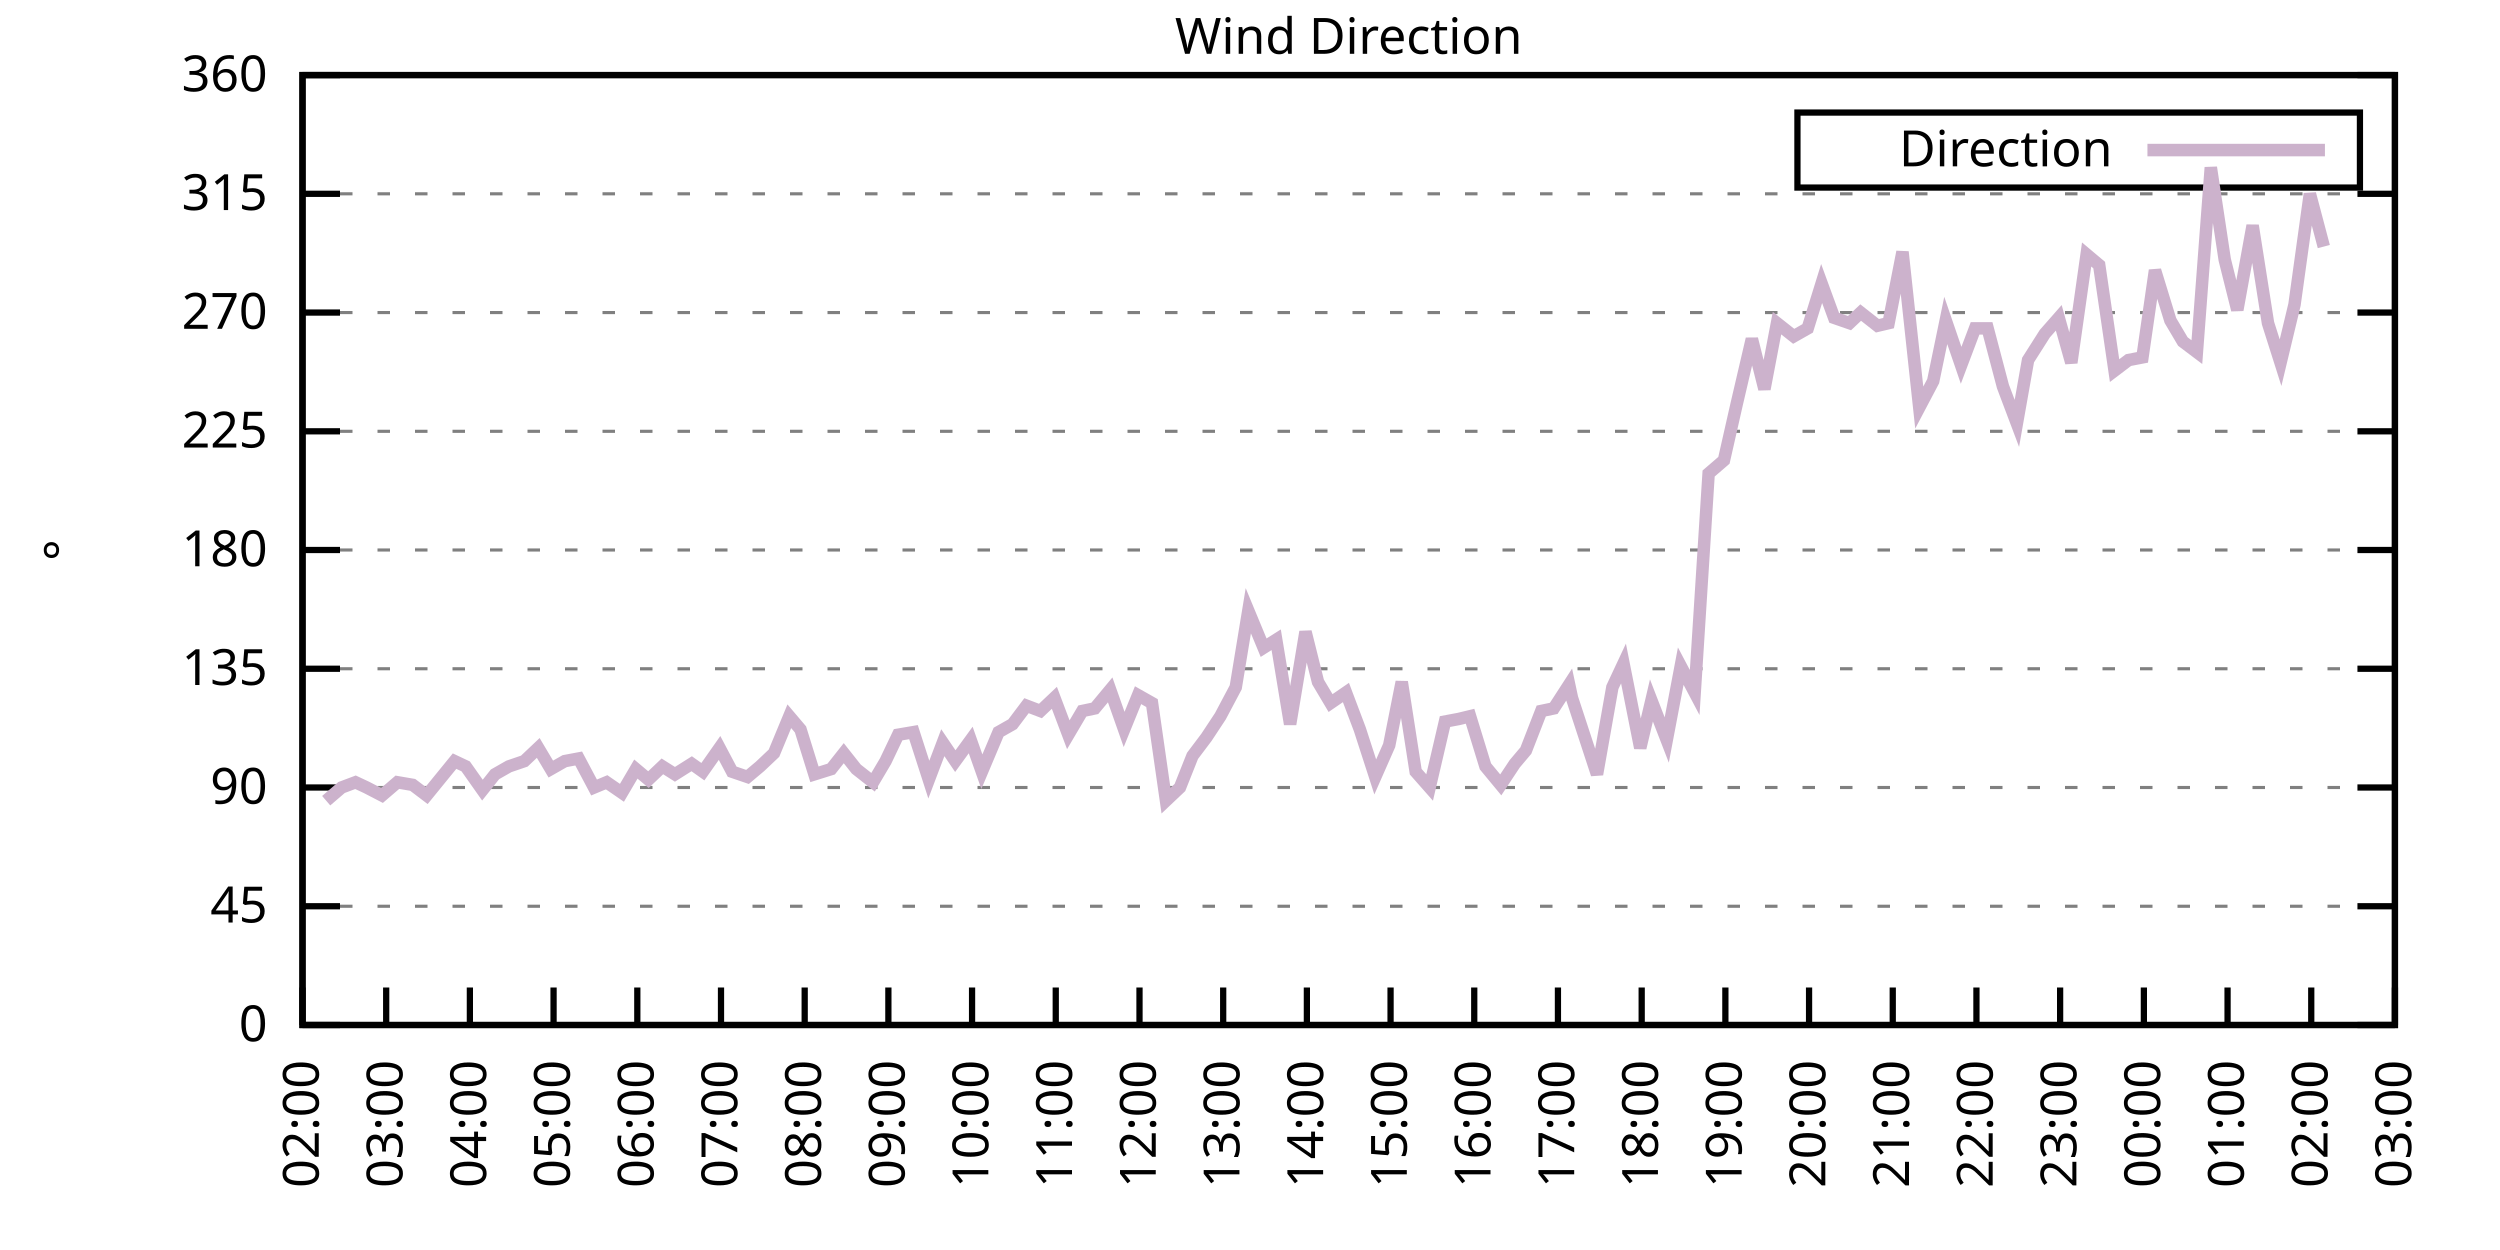
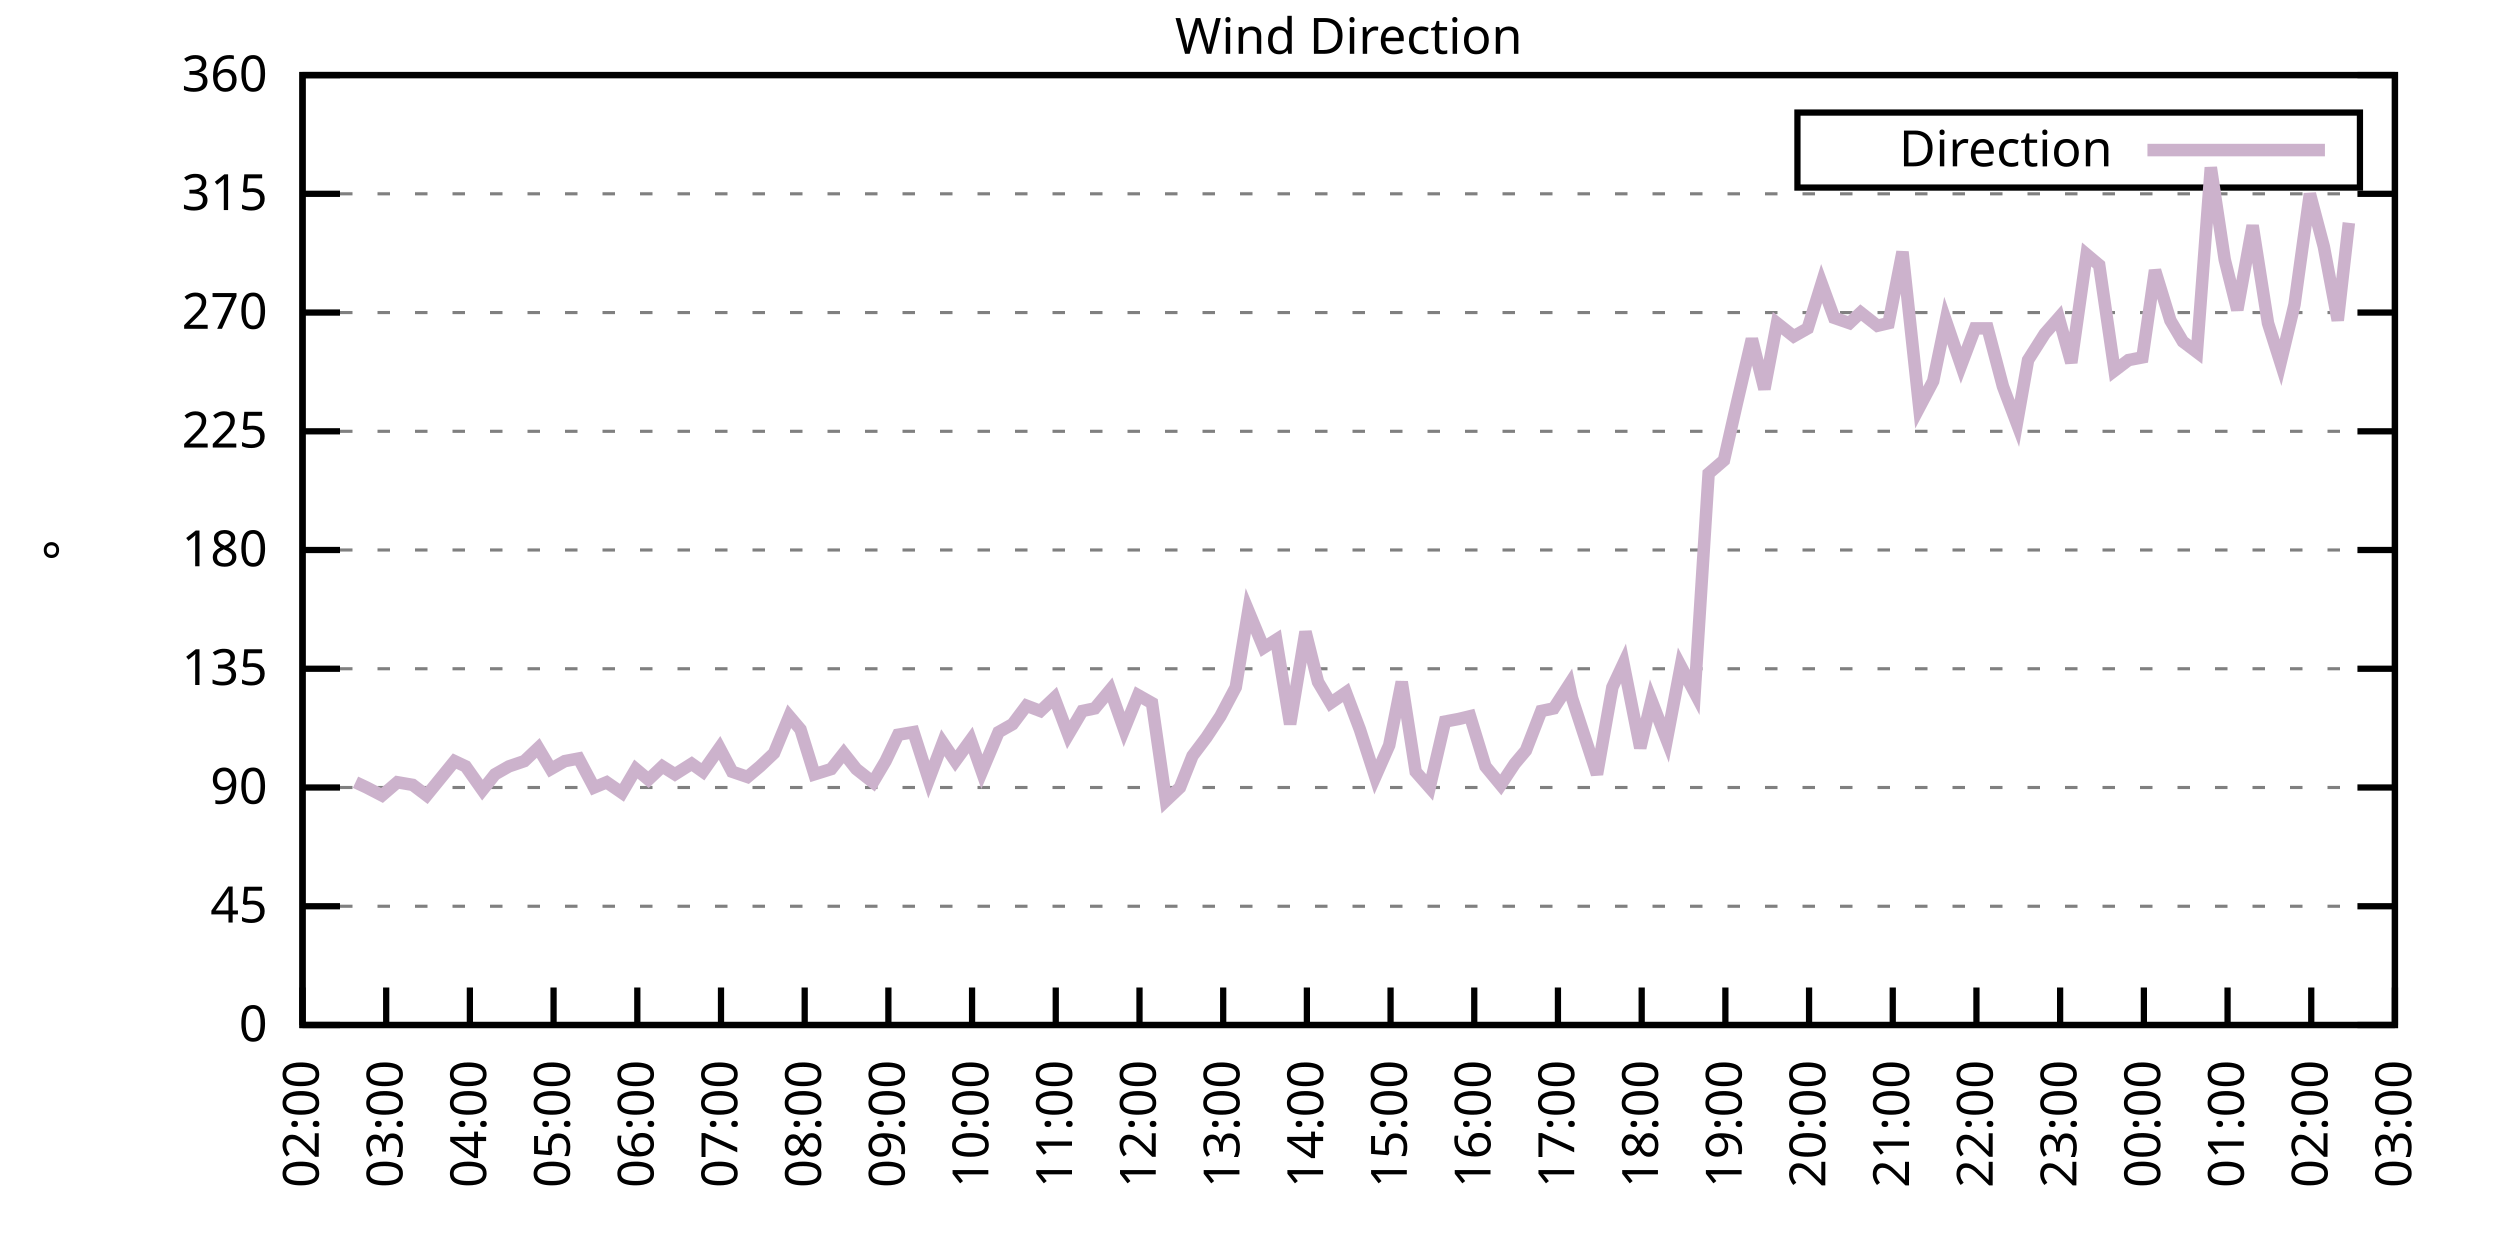
<svg xmlns="http://www.w3.org/2000/svg" xmlns:xlink="http://www.w3.org/1999/xlink" width="400" height="200" viewBox="0 0 400 200">
  <g id="gnuplot_canvas">
    <rect x="0" y="0" width="400" height="200" fill="none" />
    <defs>
      <circle id="gpDot" r="0.5" stroke-width="0.5" stroke="currentColor" />
      <path id="gpPt0" stroke-width="0.333" stroke="currentColor" d="M-1,0 h2 M0,-1 v2" />
      <path id="gpPt1" stroke-width="0.333" stroke="currentColor" d="M-1,-1 L1,1 M1,-1 L-1,1" />
      <path id="gpPt2" stroke-width="0.333" stroke="currentColor" d="M-1,0 L1,0 M0,-1 L0,1 M-1,-1 L1,1 M-1,1 L1,-1" />
      <rect id="gpPt3" stroke-width="0.333" stroke="currentColor" x="-1" y="-1" width="2" height="2" />
      <rect id="gpPt4" stroke-width="0.333" stroke="currentColor" fill="currentColor" x="-1" y="-1" width="2" height="2" />
      <circle id="gpPt5" stroke-width="0.333" stroke="currentColor" cx="0" cy="0" r="1" />
      <use xlink:href="#gpPt5" id="gpPt6" fill="currentColor" stroke="none" />
      <path id="gpPt7" stroke-width="0.333" stroke="currentColor" d="M0,-1.33 L-1.33,0.67 L1.33,0.67 z" />
      <use xlink:href="#gpPt7" id="gpPt8" fill="currentColor" stroke="none" />
      <use xlink:href="#gpPt7" id="gpPt9" stroke="currentColor" transform="rotate(180)" />
      <use xlink:href="#gpPt9" id="gpPt10" fill="currentColor" stroke="none" />
      <use xlink:href="#gpPt3" id="gpPt11" stroke="currentColor" transform="rotate(45)" />
      <use xlink:href="#gpPt11" id="gpPt12" fill="currentColor" stroke="none" />
      <path id="gpPt13" stroke-width="0.333" stroke="currentColor" d="M0,1.330 L1.265,0.411 L0.782,-1.067 L-0.782,-1.076 L-1.265,0.411 z" />
      <use xlink:href="#gpPt13" id="gpPt14" fill="currentColor" stroke="none" />
      <filter id="textbox" filterUnits="objectBoundingBox" x="0" y="0" height="1" width="1">
        <feFlood flood-color="white" flood-opacity="1" result="bgnd" />
        <feComposite in="SourceGraphic" in2="bgnd" operator="atop" />
      </filter>
      <filter id="greybox" filterUnits="objectBoundingBox" x="0" y="0" height="1" width="1">
        <feFlood flood-color="lightgrey" flood-opacity="1" result="grey" />
        <feComposite in="SourceGraphic" in2="grey" operator="atop" />
      </filter>
    </defs>
    <g fill="none" color="white" stroke="currentColor" stroke-width="1.00" stroke-linecap="butt" stroke-linejoin="miter">
</g>
    <g fill="none" color="black" stroke="currentColor" stroke-width="1.00" stroke-linecap="butt" stroke-linejoin="miter">
      <g stroke="none" shape-rendering="crispEdges">
        <polygon fill="rgb(255, 255, 255)" points="48.40,164.00 383.18,164.00 383.18,12.02 48.40,12.02 " />
      </g>
    </g>
    <g fill="none" color="black" stroke="currentColor" stroke-width="1.00" stroke-linecap="butt" stroke-linejoin="miter">
</g>
    <g fill="none" color="black" stroke="black" stroke-width="0.50" stroke-linecap="butt" stroke-linejoin="miter">
</g>
    <g fill="none" color="gray" stroke="currentColor" stroke-width="0.50" stroke-linecap="butt" stroke-linejoin="miter">
      <path stroke="gray" stroke-dasharray="2,4" class="gridline" d="M48.40,164.00 L383.19,164.00  " />
    </g>
    <g fill="none" color="gray" stroke="gray" stroke-width="1.00" stroke-linecap="butt" stroke-linejoin="miter">
</g>
    <g fill="none" color="black" stroke="currentColor" stroke-width="1.00" stroke-linecap="butt" stroke-linejoin="miter">
      <path stroke="black" d="M48.40,164.00 L54.40,164.00 M383.19,164.00 L377.19,164.00  " />
      <g transform="translate(42.80,166.60)" stroke="none" fill="black" font-family="Sans" font-size="8.00" text-anchor="end">
        <text>
          <tspan font-family="Sans"> 0</tspan>
        </text>
      </g>
    </g>
    <g fill="none" color="black" stroke="currentColor" stroke-width="1.00" stroke-linecap="butt" stroke-linejoin="miter">
</g>
    <g fill="none" color="black" stroke="black" stroke-width="0.50" stroke-linecap="butt" stroke-linejoin="miter">
</g>
    <g fill="none" color="gray" stroke="currentColor" stroke-width="0.50" stroke-linecap="butt" stroke-linejoin="miter">
      <path stroke="gray" stroke-dasharray="2,4" class="gridline" d="M48.40,145.00 L383.19,145.00  " />
    </g>
    <g fill="none" color="gray" stroke="gray" stroke-width="1.00" stroke-linecap="butt" stroke-linejoin="miter">
</g>
    <g fill="none" color="black" stroke="currentColor" stroke-width="1.00" stroke-linecap="butt" stroke-linejoin="miter">
      <path stroke="black" d="M48.40,145.00 L54.40,145.00 M383.19,145.00 L377.19,145.00  " />
      <g transform="translate(42.80,147.60)" stroke="none" fill="black" font-family="Sans" font-size="8.00" text-anchor="end">
        <text>
          <tspan font-family="Sans"> 45</tspan>
        </text>
      </g>
    </g>
    <g fill="none" color="black" stroke="currentColor" stroke-width="1.00" stroke-linecap="butt" stroke-linejoin="miter">
</g>
    <g fill="none" color="black" stroke="black" stroke-width="0.50" stroke-linecap="butt" stroke-linejoin="miter">
</g>
    <g fill="none" color="gray" stroke="currentColor" stroke-width="0.50" stroke-linecap="butt" stroke-linejoin="miter">
      <path stroke="gray" stroke-dasharray="2,4" class="gridline" d="M48.40,126.00 L383.19,126.00  " />
    </g>
    <g fill="none" color="gray" stroke="gray" stroke-width="1.00" stroke-linecap="butt" stroke-linejoin="miter">
</g>
    <g fill="none" color="black" stroke="currentColor" stroke-width="1.00" stroke-linecap="butt" stroke-linejoin="miter">
      <path stroke="black" d="M48.40,126.00 L54.40,126.00 M383.19,126.00 L377.19,126.00  " />
      <g transform="translate(42.80,128.60)" stroke="none" fill="black" font-family="Sans" font-size="8.00" text-anchor="end">
        <text>
          <tspan font-family="Sans"> 90</tspan>
        </text>
      </g>
    </g>
    <g fill="none" color="black" stroke="currentColor" stroke-width="1.00" stroke-linecap="butt" stroke-linejoin="miter">
</g>
    <g fill="none" color="black" stroke="black" stroke-width="0.50" stroke-linecap="butt" stroke-linejoin="miter">
</g>
    <g fill="none" color="gray" stroke="currentColor" stroke-width="0.50" stroke-linecap="butt" stroke-linejoin="miter">
      <path stroke="gray" stroke-dasharray="2,4" class="gridline" d="M48.40,107.00 L383.19,107.00  " />
    </g>
    <g fill="none" color="gray" stroke="gray" stroke-width="1.00" stroke-linecap="butt" stroke-linejoin="miter">
</g>
    <g fill="none" color="black" stroke="currentColor" stroke-width="1.00" stroke-linecap="butt" stroke-linejoin="miter">
      <path stroke="black" d="M48.40,107.00 L54.40,107.00 M383.19,107.00 L377.19,107.00  " />
      <g transform="translate(42.80,109.60)" stroke="none" fill="black" font-family="Sans" font-size="8.00" text-anchor="end">
        <text>
          <tspan font-family="Sans"> 135</tspan>
        </text>
      </g>
    </g>
    <g fill="none" color="black" stroke="currentColor" stroke-width="1.00" stroke-linecap="butt" stroke-linejoin="miter">
</g>
    <g fill="none" color="black" stroke="black" stroke-width="0.50" stroke-linecap="butt" stroke-linejoin="miter">
</g>
    <g fill="none" color="gray" stroke="currentColor" stroke-width="0.50" stroke-linecap="butt" stroke-linejoin="miter">
      <path stroke="gray" stroke-dasharray="2,4" class="gridline" d="M48.40,88.00 L383.19,88.00  " />
    </g>
    <g fill="none" color="gray" stroke="gray" stroke-width="1.00" stroke-linecap="butt" stroke-linejoin="miter">
</g>
    <g fill="none" color="black" stroke="currentColor" stroke-width="1.00" stroke-linecap="butt" stroke-linejoin="miter">
      <path stroke="black" d="M48.40,88.00 L54.40,88.00 M383.19,88.00 L377.19,88.00  " />
      <g transform="translate(42.80,90.60)" stroke="none" fill="black" font-family="Sans" font-size="8.00" text-anchor="end">
        <text>
          <tspan font-family="Sans"> 180</tspan>
        </text>
      </g>
    </g>
    <g fill="none" color="black" stroke="currentColor" stroke-width="1.00" stroke-linecap="butt" stroke-linejoin="miter">
</g>
    <g fill="none" color="black" stroke="black" stroke-width="0.50" stroke-linecap="butt" stroke-linejoin="miter">
</g>
    <g fill="none" color="gray" stroke="currentColor" stroke-width="0.50" stroke-linecap="butt" stroke-linejoin="miter">
      <path stroke="gray" stroke-dasharray="2,4" class="gridline" d="M48.40,69.01 L383.19,69.01  " />
    </g>
    <g fill="none" color="gray" stroke="gray" stroke-width="1.00" stroke-linecap="butt" stroke-linejoin="miter">
</g>
    <g fill="none" color="black" stroke="currentColor" stroke-width="1.00" stroke-linecap="butt" stroke-linejoin="miter">
      <path stroke="black" d="M48.40,69.01 L54.40,69.01 M383.19,69.01 L377.19,69.01  " />
      <g transform="translate(42.80,71.61)" stroke="none" fill="black" font-family="Sans" font-size="8.00" text-anchor="end">
        <text>
          <tspan font-family="Sans"> 225</tspan>
        </text>
      </g>
    </g>
    <g fill="none" color="black" stroke="currentColor" stroke-width="1.00" stroke-linecap="butt" stroke-linejoin="miter">
</g>
    <g fill="none" color="black" stroke="black" stroke-width="0.50" stroke-linecap="butt" stroke-linejoin="miter">
</g>
    <g fill="none" color="gray" stroke="currentColor" stroke-width="0.50" stroke-linecap="butt" stroke-linejoin="miter">
      <path stroke="gray" stroke-dasharray="2,4" class="gridline" d="M48.40,50.01 L383.19,50.01  " />
    </g>
    <g fill="none" color="gray" stroke="gray" stroke-width="1.00" stroke-linecap="butt" stroke-linejoin="miter">
</g>
    <g fill="none" color="black" stroke="currentColor" stroke-width="1.00" stroke-linecap="butt" stroke-linejoin="miter">
      <path stroke="black" d="M48.40,50.01 L54.40,50.01 M383.19,50.01 L377.19,50.01  " />
      <g transform="translate(42.80,52.61)" stroke="none" fill="black" font-family="Sans" font-size="8.00" text-anchor="end">
        <text>
          <tspan font-family="Sans"> 270</tspan>
        </text>
      </g>
    </g>
    <g fill="none" color="black" stroke="currentColor" stroke-width="1.00" stroke-linecap="butt" stroke-linejoin="miter">
</g>
    <g fill="none" color="black" stroke="black" stroke-width="0.50" stroke-linecap="butt" stroke-linejoin="miter">
</g>
    <g fill="none" color="gray" stroke="currentColor" stroke-width="0.50" stroke-linecap="butt" stroke-linejoin="miter">
      <path stroke="gray" stroke-dasharray="2,4" class="gridline" d="M48.40,31.01 L383.19,31.01  " />
    </g>
    <g fill="none" color="gray" stroke="gray" stroke-width="1.00" stroke-linecap="butt" stroke-linejoin="miter">
</g>
    <g fill="none" color="black" stroke="currentColor" stroke-width="1.00" stroke-linecap="butt" stroke-linejoin="miter">
      <path stroke="black" d="M48.40,31.01 L54.40,31.01 M383.19,31.01 L377.19,31.01  " />
      <g transform="translate(42.80,33.61)" stroke="none" fill="black" font-family="Sans" font-size="8.00" text-anchor="end">
        <text>
          <tspan font-family="Sans"> 315</tspan>
        </text>
      </g>
    </g>
    <g fill="none" color="black" stroke="currentColor" stroke-width="1.00" stroke-linecap="butt" stroke-linejoin="miter">
</g>
    <g fill="none" color="black" stroke="black" stroke-width="0.50" stroke-linecap="butt" stroke-linejoin="miter">
</g>
    <g fill="none" color="gray" stroke="currentColor" stroke-width="0.50" stroke-linecap="butt" stroke-linejoin="miter">
      <path stroke="gray" stroke-dasharray="2,4" class="gridline" d="M48.40,12.01 L383.19,12.01  " />
    </g>
    <g fill="none" color="gray" stroke="gray" stroke-width="1.00" stroke-linecap="butt" stroke-linejoin="miter">
</g>
    <g fill="none" color="black" stroke="currentColor" stroke-width="1.00" stroke-linecap="butt" stroke-linejoin="miter">
      <path stroke="black" d="M48.40,12.01 L54.40,12.01 M383.19,12.01 L377.19,12.01  " />
      <g transform="translate(42.80,14.61)" stroke="none" fill="black" font-family="Sans" font-size="8.00" text-anchor="end">
        <text>
          <tspan font-family="Sans"> 360</tspan>
        </text>
      </g>
    </g>
    <g fill="none" color="black" stroke="currentColor" stroke-width="1.00" stroke-linecap="butt" stroke-linejoin="miter">
      <path stroke="black" d="M48.40,164.00 L48.40,158.00  " />
      <g transform="translate(51.00,169.60) rotate(270.00)" stroke="none" fill="black" font-family="Sans" font-size="8.00" text-anchor="end">
        <text>
          <tspan font-family="Sans">02:00</tspan>
        </text>
      </g>
    </g>
    <g fill="none" color="black" stroke="currentColor" stroke-width="1.00" stroke-linecap="butt" stroke-linejoin="miter">
      <path stroke="black" d="M61.79,164.00 L61.79,158.00  " />
      <g transform="translate(64.39,169.60) rotate(270.00)" stroke="none" fill="black" font-family="Sans" font-size="8.00" text-anchor="end">
        <text>
          <tspan font-family="Sans">03:00</tspan>
        </text>
      </g>
    </g>
    <g fill="none" color="black" stroke="currentColor" stroke-width="1.00" stroke-linecap="butt" stroke-linejoin="miter">
      <path stroke="black" d="M75.18,164.00 L75.18,158.00  " />
      <g transform="translate(77.78,169.60) rotate(270.00)" stroke="none" fill="black" font-family="Sans" font-size="8.00" text-anchor="end">
        <text>
          <tspan font-family="Sans">04:00</tspan>
        </text>
      </g>
    </g>
    <g fill="none" color="black" stroke="currentColor" stroke-width="1.00" stroke-linecap="butt" stroke-linejoin="miter">
      <path stroke="black" d="M88.57,164.00 L88.57,158.00  " />
      <g transform="translate(91.17,169.60) rotate(270.00)" stroke="none" fill="black" font-family="Sans" font-size="8.00" text-anchor="end">
        <text>
          <tspan font-family="Sans">05:00</tspan>
        </text>
      </g>
    </g>
    <g fill="none" color="black" stroke="currentColor" stroke-width="1.00" stroke-linecap="butt" stroke-linejoin="miter">
      <path stroke="black" d="M101.97,164.00 L101.97,158.00  " />
      <g transform="translate(104.57,169.60) rotate(270.00)" stroke="none" fill="black" font-family="Sans" font-size="8.00" text-anchor="end">
        <text>
          <tspan font-family="Sans">06:00</tspan>
        </text>
      </g>
    </g>
    <g fill="none" color="black" stroke="currentColor" stroke-width="1.00" stroke-linecap="butt" stroke-linejoin="miter">
      <path stroke="black" d="M115.36,164.00 L115.36,158.00  " />
      <g transform="translate(117.96,169.60) rotate(270.00)" stroke="none" fill="black" font-family="Sans" font-size="8.00" text-anchor="end">
        <text>
          <tspan font-family="Sans">07:00</tspan>
        </text>
      </g>
    </g>
    <g fill="none" color="black" stroke="currentColor" stroke-width="1.00" stroke-linecap="butt" stroke-linejoin="miter">
      <path stroke="black" d="M128.75,164.00 L128.75,158.00  " />
      <g transform="translate(131.35,169.60) rotate(270.00)" stroke="none" fill="black" font-family="Sans" font-size="8.00" text-anchor="end">
        <text>
          <tspan font-family="Sans">08:00</tspan>
        </text>
      </g>
    </g>
    <g fill="none" color="black" stroke="currentColor" stroke-width="1.00" stroke-linecap="butt" stroke-linejoin="miter">
      <path stroke="black" d="M142.14,164.00 L142.14,158.00  " />
      <g transform="translate(144.74,169.60) rotate(270.00)" stroke="none" fill="black" font-family="Sans" font-size="8.00" text-anchor="end">
        <text>
          <tspan font-family="Sans">09:00</tspan>
        </text>
      </g>
    </g>
    <g fill="none" color="black" stroke="currentColor" stroke-width="1.00" stroke-linecap="butt" stroke-linejoin="miter">
      <path stroke="black" d="M155.53,164.00 L155.53,158.00  " />
      <g transform="translate(158.13,169.60) rotate(270.00)" stroke="none" fill="black" font-family="Sans" font-size="8.00" text-anchor="end">
        <text>
          <tspan font-family="Sans">10:00</tspan>
        </text>
      </g>
    </g>
    <g fill="none" color="black" stroke="currentColor" stroke-width="1.00" stroke-linecap="butt" stroke-linejoin="miter">
      <path stroke="black" d="M168.92,164.00 L168.92,158.00  " />
      <g transform="translate(171.52,169.60) rotate(270.00)" stroke="none" fill="black" font-family="Sans" font-size="8.00" text-anchor="end">
        <text>
          <tspan font-family="Sans">11:00</tspan>
        </text>
      </g>
    </g>
    <g fill="none" color="black" stroke="currentColor" stroke-width="1.00" stroke-linecap="butt" stroke-linejoin="miter">
      <path stroke="black" d="M182.32,164.00 L182.32,158.00  " />
      <g transform="translate(184.92,169.60) rotate(270.00)" stroke="none" fill="black" font-family="Sans" font-size="8.00" text-anchor="end">
        <text>
          <tspan font-family="Sans">12:00</tspan>
        </text>
      </g>
    </g>
    <g fill="none" color="black" stroke="currentColor" stroke-width="1.00" stroke-linecap="butt" stroke-linejoin="miter">
      <path stroke="black" d="M195.71,164.00 L195.71,158.00  " />
      <g transform="translate(198.31,169.60) rotate(270.00)" stroke="none" fill="black" font-family="Sans" font-size="8.00" text-anchor="end">
        <text>
          <tspan font-family="Sans">13:00</tspan>
        </text>
      </g>
    </g>
    <g fill="none" color="black" stroke="currentColor" stroke-width="1.00" stroke-linecap="butt" stroke-linejoin="miter">
      <path stroke="black" d="M209.10,164.00 L209.10,158.00  " />
      <g transform="translate(211.70,169.60) rotate(270.00)" stroke="none" fill="black" font-family="Sans" font-size="8.00" text-anchor="end">
        <text>
          <tspan font-family="Sans">14:00</tspan>
        </text>
      </g>
    </g>
    <g fill="none" color="black" stroke="currentColor" stroke-width="1.00" stroke-linecap="butt" stroke-linejoin="miter">
      <path stroke="black" d="M222.49,164.00 L222.49,158.00  " />
      <g transform="translate(225.09,169.60) rotate(270.00)" stroke="none" fill="black" font-family="Sans" font-size="8.00" text-anchor="end">
        <text>
          <tspan font-family="Sans">15:00</tspan>
        </text>
      </g>
    </g>
    <g fill="none" color="black" stroke="currentColor" stroke-width="1.00" stroke-linecap="butt" stroke-linejoin="miter">
      <path stroke="black" d="M235.88,164.00 L235.88,158.00  " />
      <g transform="translate(238.48,169.60) rotate(270.00)" stroke="none" fill="black" font-family="Sans" font-size="8.00" text-anchor="end">
        <text>
          <tspan font-family="Sans">16:00</tspan>
        </text>
      </g>
    </g>
    <g fill="none" color="black" stroke="currentColor" stroke-width="1.00" stroke-linecap="butt" stroke-linejoin="miter">
      <path stroke="black" d="M249.27,164.00 L249.27,158.00  " />
      <g transform="translate(251.87,169.60) rotate(270.00)" stroke="none" fill="black" font-family="Sans" font-size="8.00" text-anchor="end">
        <text>
          <tspan font-family="Sans">17:00</tspan>
        </text>
      </g>
    </g>
    <g fill="none" color="black" stroke="currentColor" stroke-width="1.00" stroke-linecap="butt" stroke-linejoin="miter">
      <path stroke="black" d="M262.67,164.00 L262.67,158.00  " />
      <g transform="translate(265.27,169.60) rotate(270.00)" stroke="none" fill="black" font-family="Sans" font-size="8.00" text-anchor="end">
        <text>
          <tspan font-family="Sans">18:00</tspan>
        </text>
      </g>
    </g>
    <g fill="none" color="black" stroke="currentColor" stroke-width="1.00" stroke-linecap="butt" stroke-linejoin="miter">
      <path stroke="black" d="M276.06,164.00 L276.06,158.00  " />
      <g transform="translate(278.66,169.60) rotate(270.00)" stroke="none" fill="black" font-family="Sans" font-size="8.00" text-anchor="end">
        <text>
          <tspan font-family="Sans">19:00</tspan>
        </text>
      </g>
    </g>
    <g fill="none" color="black" stroke="currentColor" stroke-width="1.00" stroke-linecap="butt" stroke-linejoin="miter">
      <path stroke="black" d="M289.45,164.00 L289.45,158.00  " />
      <g transform="translate(292.05,169.60) rotate(270.00)" stroke="none" fill="black" font-family="Sans" font-size="8.00" text-anchor="end">
        <text>
          <tspan font-family="Sans">20:00</tspan>
        </text>
      </g>
    </g>
    <g fill="none" color="black" stroke="currentColor" stroke-width="1.00" stroke-linecap="butt" stroke-linejoin="miter">
      <path stroke="black" d="M302.84,164.00 L302.84,158.00  " />
      <g transform="translate(305.44,169.60) rotate(270.00)" stroke="none" fill="black" font-family="Sans" font-size="8.00" text-anchor="end">
        <text>
          <tspan font-family="Sans">21:00</tspan>
        </text>
      </g>
    </g>
    <g fill="none" color="black" stroke="currentColor" stroke-width="1.00" stroke-linecap="butt" stroke-linejoin="miter">
      <path stroke="black" d="M316.23,164.00 L316.23,158.00  " />
      <g transform="translate(318.83,169.60) rotate(270.00)" stroke="none" fill="black" font-family="Sans" font-size="8.00" text-anchor="end">
        <text>
          <tspan font-family="Sans">22:00</tspan>
        </text>
      </g>
    </g>
    <g fill="none" color="black" stroke="currentColor" stroke-width="1.00" stroke-linecap="butt" stroke-linejoin="miter">
      <path stroke="black" d="M329.62,164.00 L329.62,158.00  " />
      <g transform="translate(332.22,169.60) rotate(270.00)" stroke="none" fill="black" font-family="Sans" font-size="8.00" text-anchor="end">
        <text>
          <tspan font-family="Sans">23:00</tspan>
        </text>
      </g>
    </g>
    <g fill="none" color="black" stroke="currentColor" stroke-width="1.00" stroke-linecap="butt" stroke-linejoin="miter">
      <path stroke="black" d="M343.02,164.00 L343.02,158.00  " />
      <g transform="translate(345.62,169.60) rotate(270.00)" stroke="none" fill="black" font-family="Sans" font-size="8.00" text-anchor="end">
        <text>
          <tspan font-family="Sans">00:00</tspan>
        </text>
      </g>
    </g>
    <g fill="none" color="black" stroke="currentColor" stroke-width="1.00" stroke-linecap="butt" stroke-linejoin="miter">
      <path stroke="black" d="M356.41,164.00 L356.41,158.00  " />
      <g transform="translate(359.01,169.60) rotate(270.00)" stroke="none" fill="black" font-family="Sans" font-size="8.00" text-anchor="end">
        <text>
          <tspan font-family="Sans">01:00</tspan>
        </text>
      </g>
    </g>
    <g fill="none" color="black" stroke="currentColor" stroke-width="1.00" stroke-linecap="butt" stroke-linejoin="miter">
      <path stroke="black" d="M369.80,164.00 L369.80,158.00  " />
      <g transform="translate(372.40,169.60) rotate(270.00)" stroke="none" fill="black" font-family="Sans" font-size="8.00" text-anchor="end">
        <text>
          <tspan font-family="Sans">02:00</tspan>
        </text>
      </g>
    </g>
    <g fill="none" color="black" stroke="currentColor" stroke-width="1.00" stroke-linecap="butt" stroke-linejoin="miter">
      <path stroke="black" d="M383.19,164.00 L383.19,158.00  " />
      <g transform="translate(385.79,169.60) rotate(270.00)" stroke="none" fill="black" font-family="Sans" font-size="8.00" text-anchor="end">
        <text>
          <tspan font-family="Sans">03:00</tspan>
        </text>
      </g>
    </g>
    <g fill="none" color="black" stroke="currentColor" stroke-width="1.00" stroke-linecap="butt" stroke-linejoin="miter">
</g>
    <g fill="none" color="black" stroke="currentColor" stroke-width="1.00" stroke-linecap="butt" stroke-linejoin="miter">
      <path stroke="black" d="M48.40,12.01 L48.40,164.00 L383.19,164.00 L383.19,12.01 L48.40,12.01 Z  " />
    </g>
    <g fill="none" color="black" stroke="currentColor" stroke-width="1.00" stroke-linecap="butt" stroke-linejoin="miter">
</g>
    <g fill="none" color="black" stroke="currentColor" stroke-width="1.00" stroke-linecap="butt" stroke-linejoin="miter">
      <path stroke="black" d="M287.59,30.01 L287.59,18.01 L377.59,18.01 L377.59,30.01 L287.59,30.01 Z  " />
    </g>
    <g id="Wind_direction_plot_1">
      <g fill="none" color="white" stroke="black" stroke-width="2.00" stroke-linecap="butt" stroke-linejoin="miter">
</g>
      <g fill="none" color="black" stroke="currentColor" stroke-width="2.00" stroke-linecap="butt" stroke-linejoin="miter">
        <g transform="translate(337.99,26.61)" stroke="none" fill="black" font-family="Sans" font-size="8.00" text-anchor="end">
          <text>
            <tspan font-family="Sans">Direction</tspan>
          </text>
        </g>
      </g>
      <g fill="none" color="black" stroke="currentColor" stroke-width="2.00" stroke-linecap="butt" stroke-linejoin="miter">
-         <path stroke="rgb(204, 178, 204)" d="M343.59,24.01 L371.99,24.01 M52.19,128.11 L54.65,126.00 L56.88,125.16 L58.67,126.00 L61.12,127.27 L63.58,125.16   L66.03,125.58 L68.26,127.27 L72.73,121.78 L74.51,122.62 L77.19,126.42 L79.20,123.89 L81.43,122.62 L83.89,121.78   L86.12,119.67 L88.13,123.05 L90.36,121.78 L92.59,121.36 L95.05,126.00 L97.06,125.16 L99.51,126.85 L101.74,123.05   L103.75,124.74 L105.98,122.62 L107.99,123.89 L110.67,122.20 L112.46,123.47 L115.13,119.67 L117.14,123.47 L119.60,124.31   L121.61,122.62 L123.84,120.51 L126.29,114.60 L128.08,116.71 L130.31,123.89 L132.99,123.05 L135.00,120.51 L137.01,123.05   L139.69,125.16 L141.69,121.78 L143.70,117.56 L146.16,117.14 L148.61,124.74 L150.85,118.83 L152.85,121.78 L155.31,118.40   L157.10,123.47 L159.77,117.14 L162.01,115.87 L164.24,112.91 L166.47,113.76 L168.70,111.65 L170.93,117.56 L173.17,113.76   L175.17,113.34 L177.63,110.38 L179.86,116.71 L182.09,111.23 L184.32,112.49 L186.56,128.11 L188.79,126.00 L190.80,120.94   L193.03,117.98 L195.26,114.60 L197.72,109.96 L199.73,97.72 L202.18,103.63 L204.19,102.36 L206.42,115.87 L208.88,101.09   L210.88,109.11 L212.89,112.49 L215.35,110.80 L217.58,116.71 L220.04,124.31 L222.27,119.25 L224.28,109.11 L226.51,123.47   L228.74,126.00 L231.20,115.45 L233.43,115.03 L235.21,114.60 L237.67,122.62 L240.12,125.58 L242.36,122.20 L244.14,120.09   L246.60,113.76 L248.60,113.34 L251.06,109.54 L251.51,111.65 L255.52,123.89 L257.98,109.96 L259.76,106.16 L262.44,119.67   L264.23,112.07 L266.68,118.40 L268.92,106.58 L271.15,110.80 L273.38,75.76 L275.83,73.65 L277.84,64.78 L280.30,54.23   L282.31,62.25 L284.32,51.70 L286.99,53.81 L289.23,52.54 L291.46,45.36 L293.47,50.85 L295.92,51.70 L297.71,50.01   L300.39,52.12 L302.17,51.70 L304.40,40.30 L307.08,65.21 L309.31,60.98 L311.32,51.27 L313.78,58.45 L316.01,52.54   L318.02,52.54 L320.47,61.83 L322.70,67.74 L324.49,57.61 L327.17,53.39 L329.40,50.85 L331.41,58.03 L333.86,40.72   L335.87,42.41 L338.33,59.30 L340.56,57.61 L342.79,57.18 L344.80,43.25 L347.26,51.27 L349.26,54.65 L351.50,56.34   L353.73,26.79 L355.96,41.56 L357.97,49.59 L360.42,36.08 L362.88,51.70 L364.89,58.03 L367.12,48.74 L369.58,31.01   L371.81,39.45  " />
+         <path stroke="rgb(204, 178, 204)" d="M343.59,24.01 L371.99,24.01 M56.88,125.16 L58.67,126.00 L61.12,127.27 L63.58,125.16 L66.03,125.58 L68.26,127.27   L72.73,121.78 L74.51,122.62 L77.19,126.42 L79.20,123.89 L81.43,122.62 L83.89,121.78 L86.12,119.67 L88.13,123.05   L90.36,121.78 L92.59,121.36 L95.05,126.00 L97.06,125.16 L99.51,126.85 L101.74,123.05 L103.75,124.74 L105.98,122.62   L107.99,123.89 L110.67,122.20 L112.46,123.47 L115.13,119.67 L117.14,123.47 L119.60,124.31 L121.61,122.62 L123.84,120.51   L126.29,114.60 L128.08,116.71 L130.31,123.89 L132.99,123.05 L135.00,120.51 L137.01,123.05 L139.69,125.16 L141.69,121.78   L143.70,117.56 L146.16,117.14 L148.61,124.74 L150.85,118.83 L152.85,121.78 L155.31,118.40 L157.10,123.47 L159.77,117.14   L162.01,115.87 L164.24,112.91 L166.47,113.76 L168.70,111.65 L170.93,117.56 L173.17,113.76 L175.17,113.34 L177.63,110.38   L179.86,116.71 L182.09,111.23 L184.32,112.49 L186.56,128.11 L188.79,126.00 L190.80,120.94 L193.03,117.98 L195.26,114.60   L197.72,109.96 L199.73,97.72 L202.18,103.63 L204.19,102.36 L206.42,115.87 L208.88,101.09 L210.88,109.11 L212.89,112.49   L215.35,110.80 L217.58,116.71 L220.04,124.31 L222.27,119.25 L224.28,109.11 L226.51,123.47 L228.74,126.00 L231.20,115.45   L233.43,115.03 L235.21,114.60 L237.67,122.62 L240.12,125.58 L242.36,122.20 L244.14,120.09 L246.60,113.76 L248.60,113.34   L251.06,109.54 L251.51,111.65 L255.52,123.89 L257.98,109.96 L259.76,106.16 L262.44,119.67 L264.23,112.07 L266.68,118.40   L268.92,106.58 L271.15,110.80 L273.38,75.76 L275.83,73.65 L277.84,64.78 L280.30,54.23 L282.31,62.25 L284.32,51.70   L286.99,53.81 L289.23,52.54 L291.46,45.36 L293.47,50.85 L295.92,51.70 L297.71,50.01 L300.39,52.12 L302.17,51.70   L304.40,40.30 L307.08,65.21 L309.31,60.98 L311.32,51.27 L313.78,58.45 L316.01,52.54 L318.02,52.54 L320.47,61.83   L322.70,67.74 L324.49,57.61 L327.17,53.39 L329.40,50.85 L331.41,58.03 L333.86,40.72 L335.87,42.41 L338.33,59.30   L340.56,57.61 L342.79,57.18 L344.80,43.25 L347.26,51.27 L349.26,54.65 L351.50,56.34 L353.73,26.79 L355.96,41.56   L357.97,49.59 L360.42,36.08 L362.88,51.70 L364.89,58.03 L367.12,48.74 L369.58,31.01 L371.81,39.45 L374.04,51.27   L375.82,35.65  " />
      </g>
    </g>
    <g fill="none" color="black" stroke="currentColor" stroke-width="2.00" stroke-linecap="butt" stroke-linejoin="miter">
</g>
    <g fill="none" color="black" stroke="black" stroke-width="1.00" stroke-linecap="butt" stroke-linejoin="miter">
</g>
    <g fill="none" color="black" stroke="currentColor" stroke-width="1.00" stroke-linecap="butt" stroke-linejoin="miter">
      <path stroke="black" d="M48.40,12.01 L48.40,164.00 L383.19,164.00 L383.19,12.01 L48.40,12.01 Z  " />
      <g transform="translate(12.80,88.01) rotate(270.00)" stroke="none" fill="black" font-family="Sans" font-size="8.00" text-anchor="middle">
        <text>
          <tspan font-family="Sans">°</tspan>
        </text>
      </g>
    </g>
    <g fill="none" color="black" stroke="currentColor" stroke-width="1.00" stroke-linecap="butt" stroke-linejoin="miter">
</g>
    <g fill="none" color="black" stroke="currentColor" stroke-width="1.00" stroke-linecap="butt" stroke-linejoin="miter">
      <g transform="translate(215.79,8.61)" stroke="none" fill="black" font-family="Sans" font-size="8.00" text-anchor="middle">
        <text>
          <tspan font-family="Sans">Wind Direction</tspan>
        </text>
      </g>
    </g>
    <g fill="none" color="black" stroke="currentColor" stroke-width="1.00" stroke-linecap="butt" stroke-linejoin="miter">
</g>
  </g>
</svg>
